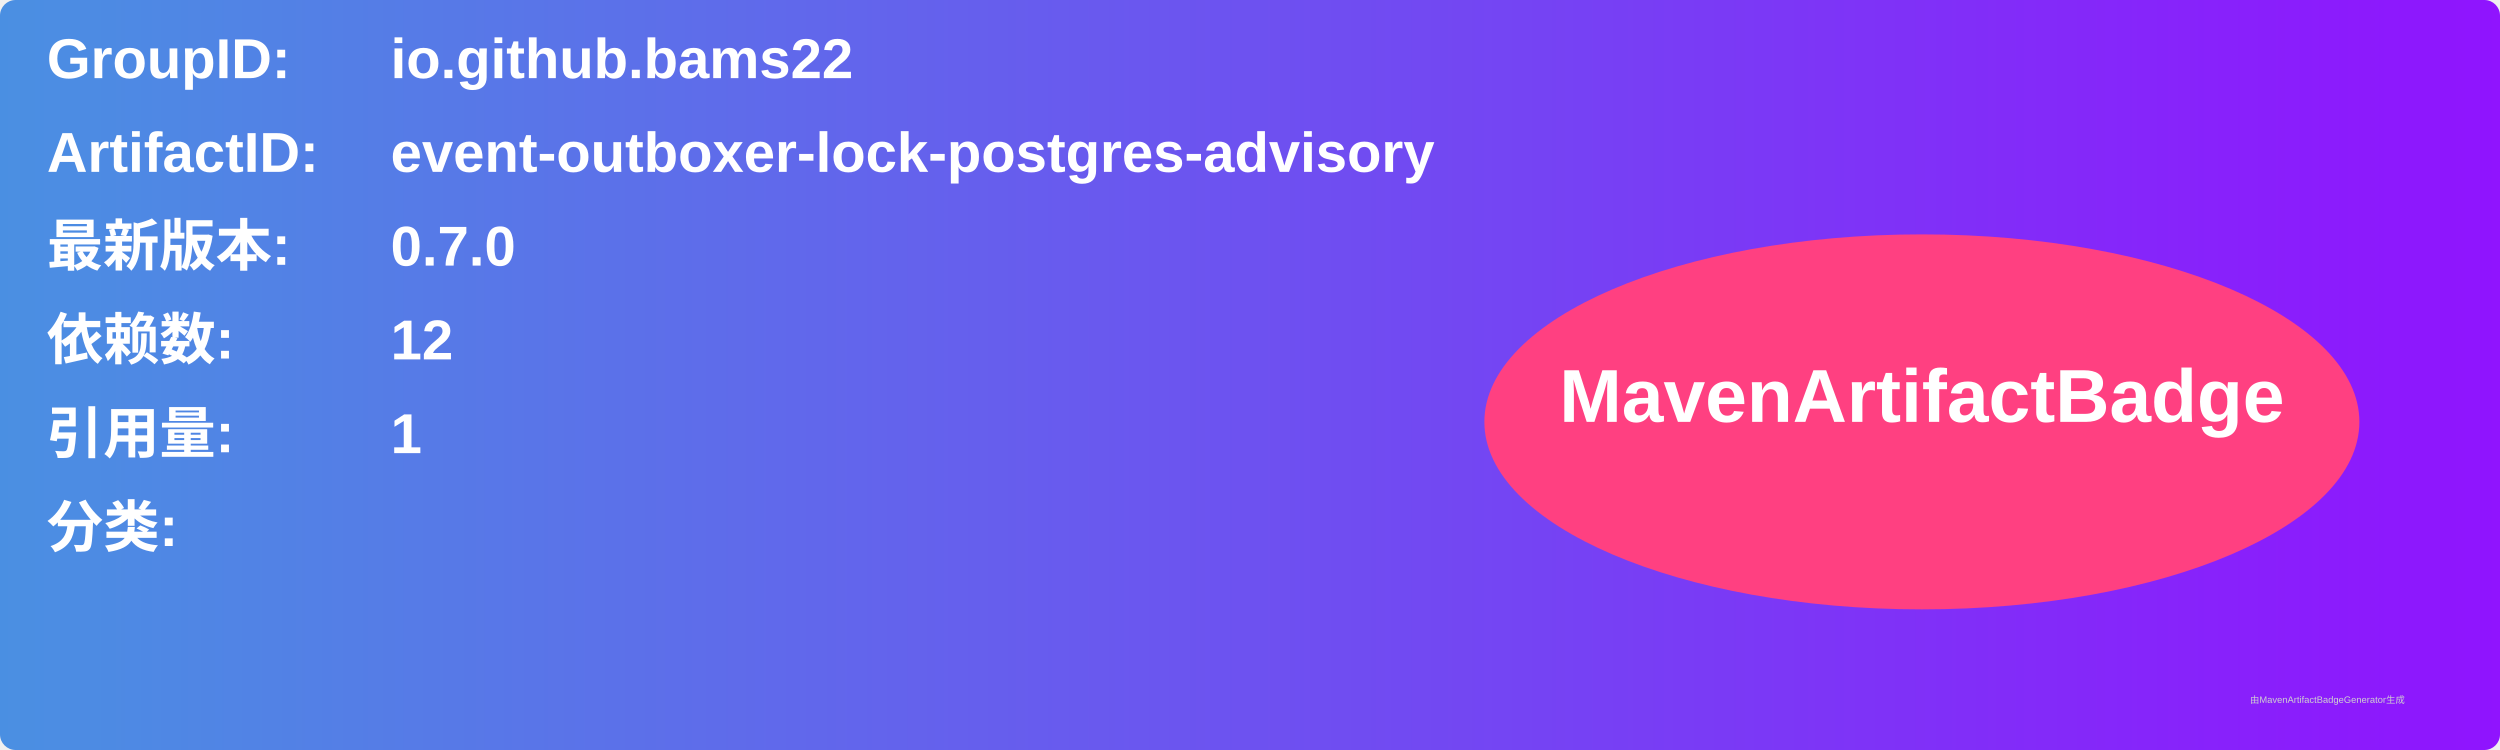
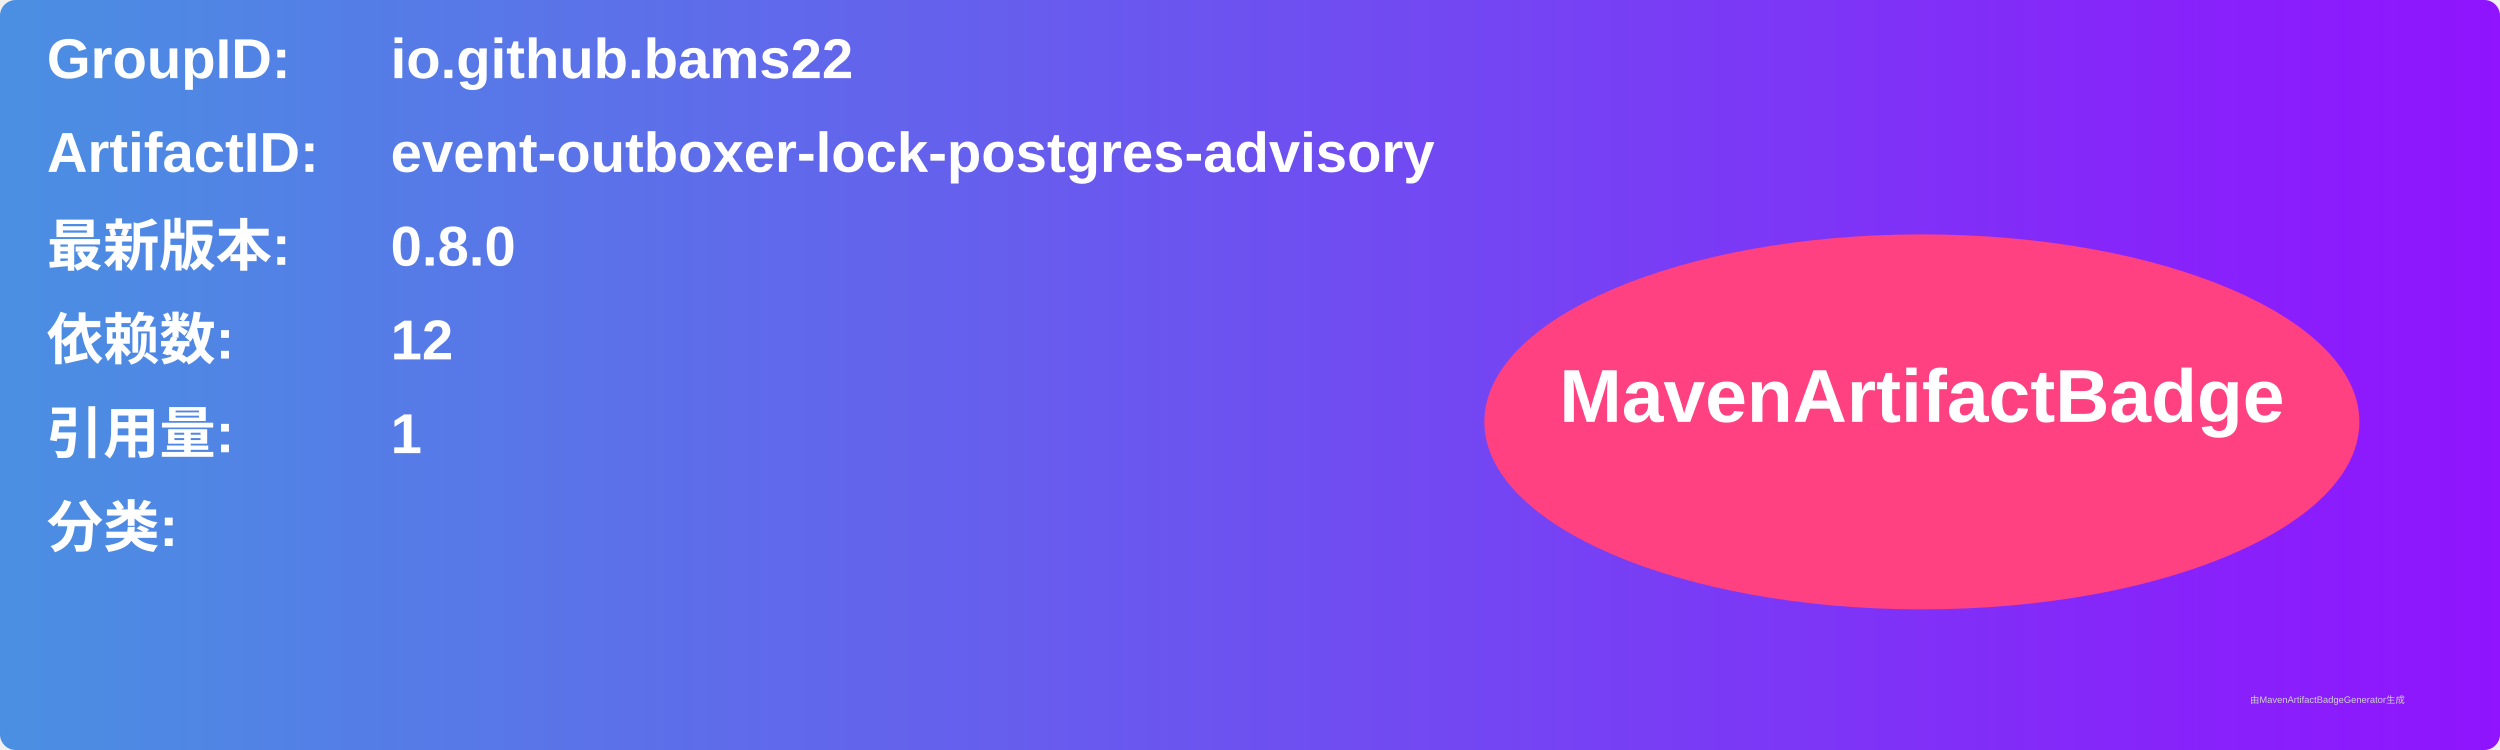
<svg xmlns="http://www.w3.org/2000/svg" width="800" height="240" viewBox="0 0 800 240">
  <linearGradient id="grad" x1="0%" y1="0%" x2="100%" y2="0%">
    <stop offset="0%" stop-color="#4a90e2" />
    <stop offset="100%" stop-color="#9013fe" />
  </linearGradient>
  <rect width="100%" height="100%" rx="5" ry="5" fill="url(#grad)" />
  <g transform="translate(15, 15)">
    <text x="0" y="10" font-family="Arial" font-size="18" fill="white" font-weight="bold" width="260">GroupID:</text>
    <text x="110" y="10" font-family="Arial" font-size="18" fill="white" font-weight="bold" width="460">io.github.bams22</text>
    <text x="0" y="40" font-family="Arial" font-size="18" fill="white" font-weight="bold" width="260">ArtifactID:</text>
    <text x="110" y="40" font-family="Arial" font-size="18" fill="white" font-weight="bold" width="460">event-outboxer-lock-postgres-advisory</text>
    <text x="0" y="70" font-family="Arial" font-size="18" fill="white" font-weight="bold">最新版本:</text>
    <text x="110" y="70" font-family="Arial" font-size="18" fill="white" font-weight="bold">
-       <tspan font-weight="bold">0.7.0</tspan>
+       <tspan font-weight="bold">0.8.0</tspan>
    </text>
    <text x="0" y="100" font-family="Arial" font-size="18" fill="white" font-weight="bold">依赖数: </text>
    <text x="110" y="100" font-family="Arial" font-size="18" fill="white">
      <tspan font-weight="bold">12</tspan>
    </text>
    <text x="0" y="130" font-family="Arial" font-size="18" fill="white" font-weight="bold">引用量: </text>
    <text x="110" y="130" font-family="Arial" font-size="18" fill="white">
      <tspan font-weight="bold">1</tspan>
    </text>
    <text x="0" y="160" font-family="Arial" font-size="18" fill="white" font-weight="bold">分类:</text>
    <text x="10" y="190" font-family="Arial" font-size="10" fill="white">
      <tspan font-weight="bold" />
    </text>
    <ellipse cx="600" cy="120" rx="140" ry="60" fill="#ff4081" />
    <text x="600" y="120" text-anchor="middle" font-family="Arial" font-size="24" fill="white" font-weight="bold">MavenArtifactBadge</text>
  </g>
  <text x="720" y="225" font-family="Arial" font-size="3" fill="#d0d0d0">由MavenArtifactBadgeGenerator生成</text>
</svg>
